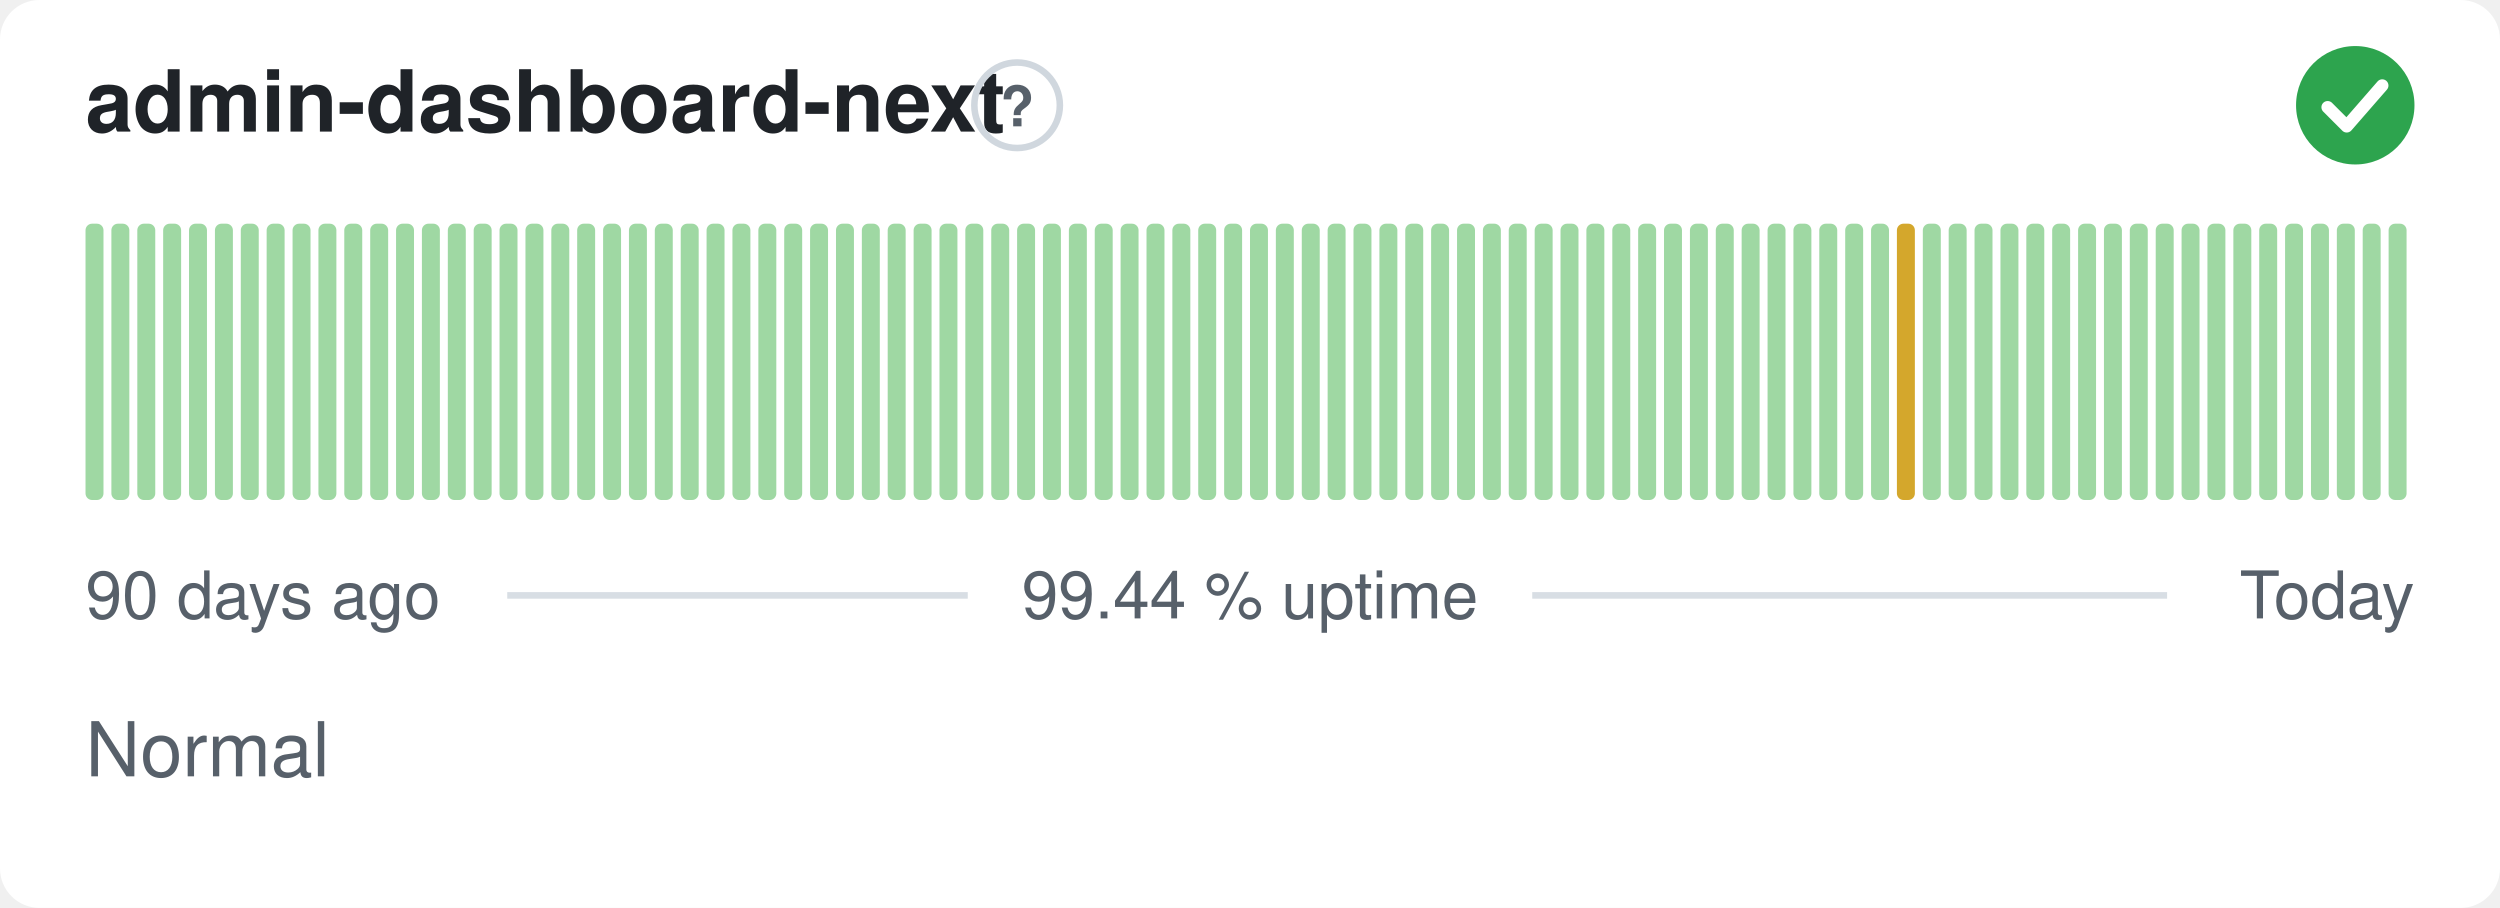
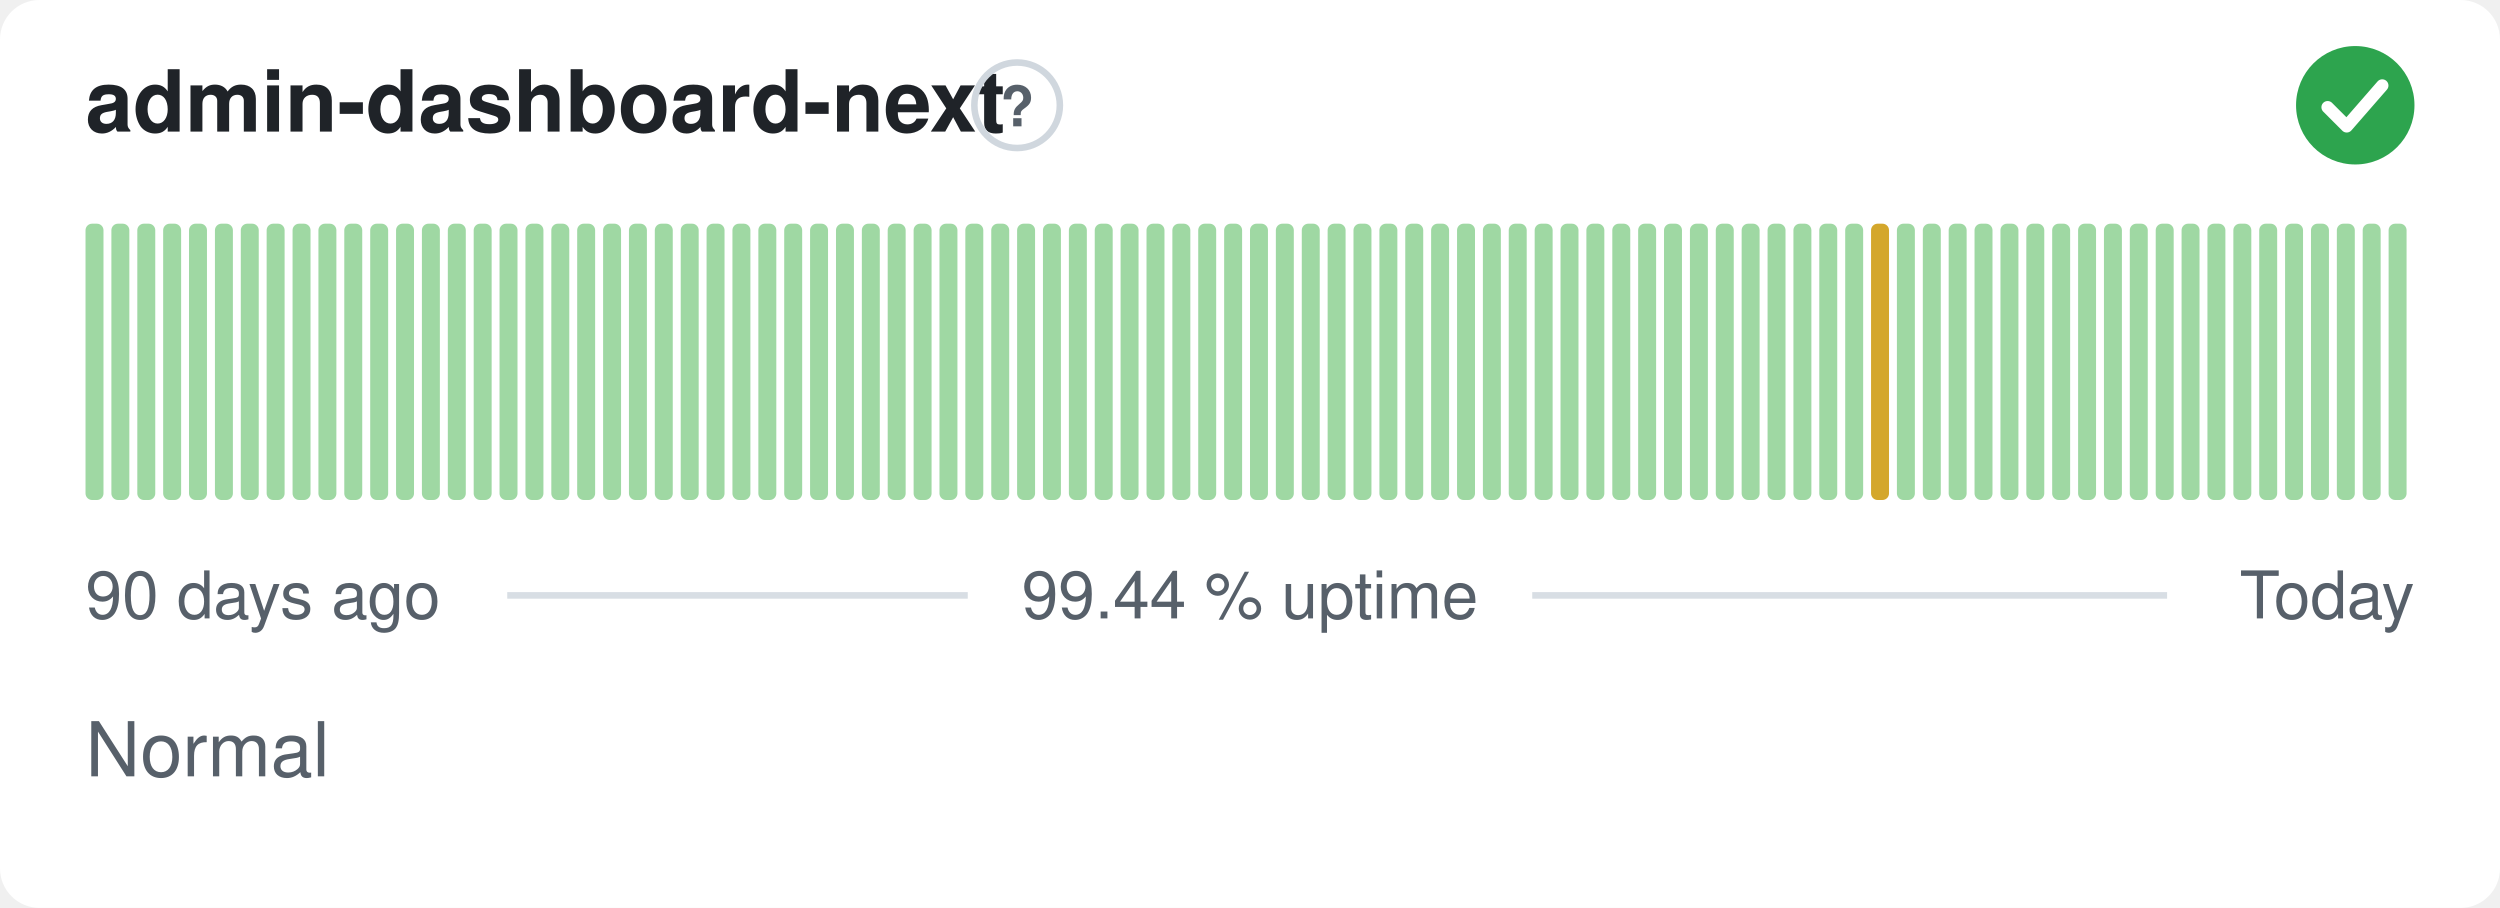
<svg xmlns="http://www.w3.org/2000/svg" width="380" height="138" viewBox="0 0 380 138" role="img" aria-label="admin-dashboard-next: Normal, 99.44 % uptime over the last 90 days" font-family="-apple-system,BlinkMacSystemFont,'Segoe UI',Helvetica,Arial,sans-serif">
  <style>
    @media (prefers-color-scheme: dark) {
      .bg { fill: #0d1117 }
      .title { fill: #e6edf3 }
      .muted { fill: #8b949e }
      .hint { stroke: #30363d }
      .rule { stroke: #30363d }
      .nodata { fill: #21262d }
    }
  </style>
  <rect class="bg" width="380" height="138" rx="6" fill="#ffffff" />
  <text class="title" x="13" y="20" font-size="13" font-weight="600" fill="#1f2328">admin-dashboard-next</text>
  <circle class="hint" cx="154.6" cy="16" r="6.5" fill="none" stroke="#d0d7de" stroke-width="1" />
  <text class="muted" x="154.6" y="19.2" text-anchor="middle" font-size="8.5" font-weight="700" fill="#57606a">?</text>
  <circle cx="358" cy="16" r="9" fill="#2da44e" />
  <path d="M353.80 16.30l2.90 2.90 5.40 -6.20" fill="none" stroke="#fff" stroke-width="1.89" stroke-linecap="round" stroke-linejoin="round" />
  <rect x="13.00" y="34.00" width="2.73" height="42.00" rx="1" fill="#9fd8a3" />
  <rect x="16.93" y="34.00" width="2.73" height="42.00" rx="1" fill="#9fd8a3" />
  <rect x="20.87" y="34.00" width="2.73" height="42.00" rx="1" fill="#9fd8a3" />
  <rect x="24.80" y="34.00" width="2.73" height="42.00" rx="1" fill="#9fd8a3" />
  <rect x="28.73" y="34.00" width="2.73" height="42.00" rx="1" fill="#9fd8a3" />
  <rect x="32.67" y="34.00" width="2.73" height="42.00" rx="1" fill="#9fd8a3" />
  <rect x="36.60" y="34.00" width="2.73" height="42.00" rx="1" fill="#9fd8a3" />
  <rect x="40.53" y="34.00" width="2.73" height="42.00" rx="1" fill="#9fd8a3" />
  <rect x="44.47" y="34.00" width="2.73" height="42.00" rx="1" fill="#9fd8a3" />
  <rect x="48.40" y="34.00" width="2.73" height="42.00" rx="1" fill="#9fd8a3" />
  <rect x="52.33" y="34.00" width="2.73" height="42.00" rx="1" fill="#9fd8a3" />
  <rect x="56.27" y="34.00" width="2.73" height="42.00" rx="1" fill="#9fd8a3" />
  <rect x="60.20" y="34.00" width="2.73" height="42.00" rx="1" fill="#9fd8a3" />
  <rect x="64.13" y="34.00" width="2.73" height="42.00" rx="1" fill="#9fd8a3" />
  <rect x="68.07" y="34.00" width="2.73" height="42.00" rx="1" fill="#9fd8a3" />
  <rect x="72.00" y="34.00" width="2.73" height="42.00" rx="1" fill="#9fd8a3" />
  <rect x="75.93" y="34.00" width="2.73" height="42.00" rx="1" fill="#9fd8a3" />
  <rect x="79.87" y="34.00" width="2.73" height="42.00" rx="1" fill="#9fd8a3" />
  <rect x="83.80" y="34.00" width="2.73" height="42.00" rx="1" fill="#9fd8a3" />
  <rect x="87.73" y="34.00" width="2.73" height="42.00" rx="1" fill="#9fd8a3" />
  <rect x="91.67" y="34.00" width="2.73" height="42.00" rx="1" fill="#9fd8a3" />
  <rect x="95.60" y="34.00" width="2.73" height="42.00" rx="1" fill="#9fd8a3" />
  <rect x="99.53" y="34.00" width="2.73" height="42.00" rx="1" fill="#9fd8a3" />
  <rect x="103.47" y="34.00" width="2.73" height="42.00" rx="1" fill="#9fd8a3" />
  <rect x="107.40" y="34.00" width="2.73" height="42.00" rx="1" fill="#9fd8a3" />
  <rect x="111.33" y="34.00" width="2.73" height="42.00" rx="1" fill="#9fd8a3" />
  <rect x="115.27" y="34.00" width="2.73" height="42.00" rx="1" fill="#9fd8a3" />
  <rect x="119.20" y="34.00" width="2.73" height="42.00" rx="1" fill="#9fd8a3" />
  <rect x="123.13" y="34.00" width="2.73" height="42.00" rx="1" fill="#9fd8a3" />
  <rect x="127.07" y="34.00" width="2.73" height="42.00" rx="1" fill="#9fd8a3" />
  <rect x="131.00" y="34.00" width="2.73" height="42.00" rx="1" fill="#9fd8a3" />
  <rect x="134.93" y="34.00" width="2.73" height="42.00" rx="1" fill="#9fd8a3" />
  <rect x="138.87" y="34.00" width="2.73" height="42.00" rx="1" fill="#9fd8a3" />
  <rect x="142.80" y="34.00" width="2.73" height="42.00" rx="1" fill="#9fd8a3" />
  <rect x="146.73" y="34.00" width="2.73" height="42.00" rx="1" fill="#9fd8a3" />
  <rect x="150.67" y="34.00" width="2.73" height="42.00" rx="1" fill="#9fd8a3" />
  <rect x="154.60" y="34.00" width="2.73" height="42.00" rx="1" fill="#9fd8a3" />
  <rect x="158.53" y="34.00" width="2.73" height="42.00" rx="1" fill="#9fd8a3" />
  <rect x="162.47" y="34.00" width="2.73" height="42.00" rx="1" fill="#9fd8a3" />
  <rect x="166.40" y="34.00" width="2.73" height="42.00" rx="1" fill="#9fd8a3" />
  <rect x="170.33" y="34.00" width="2.73" height="42.00" rx="1" fill="#9fd8a3" />
  <rect x="174.27" y="34.00" width="2.73" height="42.00" rx="1" fill="#9fd8a3" />
  <rect x="178.20" y="34.00" width="2.73" height="42.00" rx="1" fill="#9fd8a3" />
  <rect x="182.13" y="34.00" width="2.73" height="42.00" rx="1" fill="#9fd8a3" />
  <rect x="186.07" y="34.00" width="2.73" height="42.00" rx="1" fill="#9fd8a3" />
  <rect x="190.00" y="34.00" width="2.73" height="42.00" rx="1" fill="#9fd8a3" />
  <rect x="193.93" y="34.00" width="2.73" height="42.00" rx="1" fill="#9fd8a3" />
  <rect x="197.87" y="34.00" width="2.73" height="42.00" rx="1" fill="#9fd8a3" />
  <rect x="201.80" y="34.00" width="2.73" height="42.00" rx="1" fill="#9fd8a3" />
  <rect x="205.73" y="34.00" width="2.73" height="42.00" rx="1" fill="#9fd8a3" />
  <rect x="209.67" y="34.00" width="2.73" height="42.00" rx="1" fill="#9fd8a3" />
  <rect x="213.60" y="34.00" width="2.73" height="42.00" rx="1" fill="#9fd8a3" />
  <rect x="217.53" y="34.00" width="2.73" height="42.00" rx="1" fill="#9fd8a3" />
  <rect x="221.47" y="34.00" width="2.73" height="42.00" rx="1" fill="#9fd8a3" />
  <rect x="225.40" y="34.00" width="2.73" height="42.00" rx="1" fill="#9fd8a3" />
  <rect x="229.33" y="34.00" width="2.73" height="42.00" rx="1" fill="#9fd8a3" />
  <rect x="233.27" y="34.00" width="2.73" height="42.00" rx="1" fill="#9fd8a3" />
  <rect x="237.20" y="34.00" width="2.73" height="42.00" rx="1" fill="#9fd8a3" />
  <rect x="241.13" y="34.00" width="2.73" height="42.00" rx="1" fill="#9fd8a3" />
  <rect x="245.07" y="34.00" width="2.73" height="42.00" rx="1" fill="#9fd8a3" />
  <rect x="249.00" y="34.00" width="2.73" height="42.00" rx="1" fill="#9fd8a3" />
  <rect x="252.93" y="34.00" width="2.73" height="42.00" rx="1" fill="#9fd8a3" />
  <rect x="256.87" y="34.00" width="2.73" height="42.00" rx="1" fill="#9fd8a3" />
  <rect x="260.80" y="34.00" width="2.73" height="42.00" rx="1" fill="#9fd8a3" />
  <rect x="264.73" y="34.00" width="2.73" height="42.00" rx="1" fill="#9fd8a3" />
  <rect x="268.67" y="34.00" width="2.73" height="42.00" rx="1" fill="#9fd8a3" />
  <rect x="272.60" y="34.00" width="2.73" height="42.00" rx="1" fill="#9fd8a3" />
  <rect x="276.53" y="34.00" width="2.73" height="42.00" rx="1" fill="#9fd8a3" />
  <rect x="280.47" y="34.00" width="2.73" height="42.00" rx="1" fill="#9fd8a3" />
-   <rect x="284.40" y="34.00" width="2.73" height="42.00" rx="1" fill="#9fd8a3" />
-   <rect x="288.33" y="34.00" width="2.73" height="42.00" rx="1" fill="#d4a72c" />
+   <rect x="284.40" y="34.00" width="2.73" height="42.00" rx="1" fill="#d4a72c" />
+   <rect x="288.33" y="34.00" width="2.73" height="42.00" rx="1" fill="#9fd8a3" />
  <rect x="292.27" y="34.00" width="2.73" height="42.00" rx="1" fill="#9fd8a3" />
  <rect x="296.20" y="34.00" width="2.73" height="42.00" rx="1" fill="#9fd8a3" />
  <rect x="300.13" y="34.00" width="2.73" height="42.00" rx="1" fill="#9fd8a3" />
  <rect x="304.07" y="34.00" width="2.73" height="42.00" rx="1" fill="#9fd8a3" />
  <rect x="308.00" y="34.00" width="2.73" height="42.00" rx="1" fill="#9fd8a3" />
  <rect x="311.93" y="34.00" width="2.73" height="42.00" rx="1" fill="#9fd8a3" />
  <rect x="315.87" y="34.00" width="2.73" height="42.00" rx="1" fill="#9fd8a3" />
  <rect x="319.80" y="34.00" width="2.73" height="42.00" rx="1" fill="#9fd8a3" />
  <rect x="323.73" y="34.00" width="2.73" height="42.00" rx="1" fill="#9fd8a3" />
  <rect x="327.67" y="34.00" width="2.73" height="42.00" rx="1" fill="#9fd8a3" />
  <rect x="331.60" y="34.00" width="2.73" height="42.00" rx="1" fill="#9fd8a3" />
  <rect x="335.53" y="34.00" width="2.73" height="42.00" rx="1" fill="#9fd8a3" />
  <rect x="339.47" y="34.00" width="2.73" height="42.00" rx="1" fill="#9fd8a3" />
  <rect x="343.40" y="34.00" width="2.73" height="42.00" rx="1" fill="#9fd8a3" />
  <rect x="347.33" y="34.00" width="2.73" height="42.00" rx="1" fill="#9fd8a3" />
  <rect x="351.27" y="34.00" width="2.73" height="42.00" rx="1" fill="#9fd8a3" />
  <rect x="355.20" y="34.00" width="2.73" height="42.00" rx="1" fill="#9fd8a3" />
  <rect x="359.13" y="34.00" width="2.73" height="42.00" rx="1" fill="#9fd8a3" />
  <rect x="363.07" y="34.00" width="2.73" height="42.00" rx="1" fill="#9fd8a3" />
  <text class="muted" x="13" y="94" font-size="10" fill="#57606a">90 days ago</text>
  <text class="muted" x="190" y="94" text-anchor="middle" font-size="10" fill="#57606a">99.44 % uptime</text>
  <text class="muted" x="367" y="94" text-anchor="end" font-size="10" fill="#57606a">Today</text>
  <line class="rule" x1="77.1" y1="90.5" x2="147.1" y2="90.5" stroke="#d8dee4" stroke-width="1" />
  <line class="rule" x1="232.9" y1="90.5" x2="329.4" y2="90.5" stroke="#d8dee4" stroke-width="1" />
  <text class="muted" x="13" y="118" font-size="11.5" fill="#57606a">Normal</text>
</svg>
